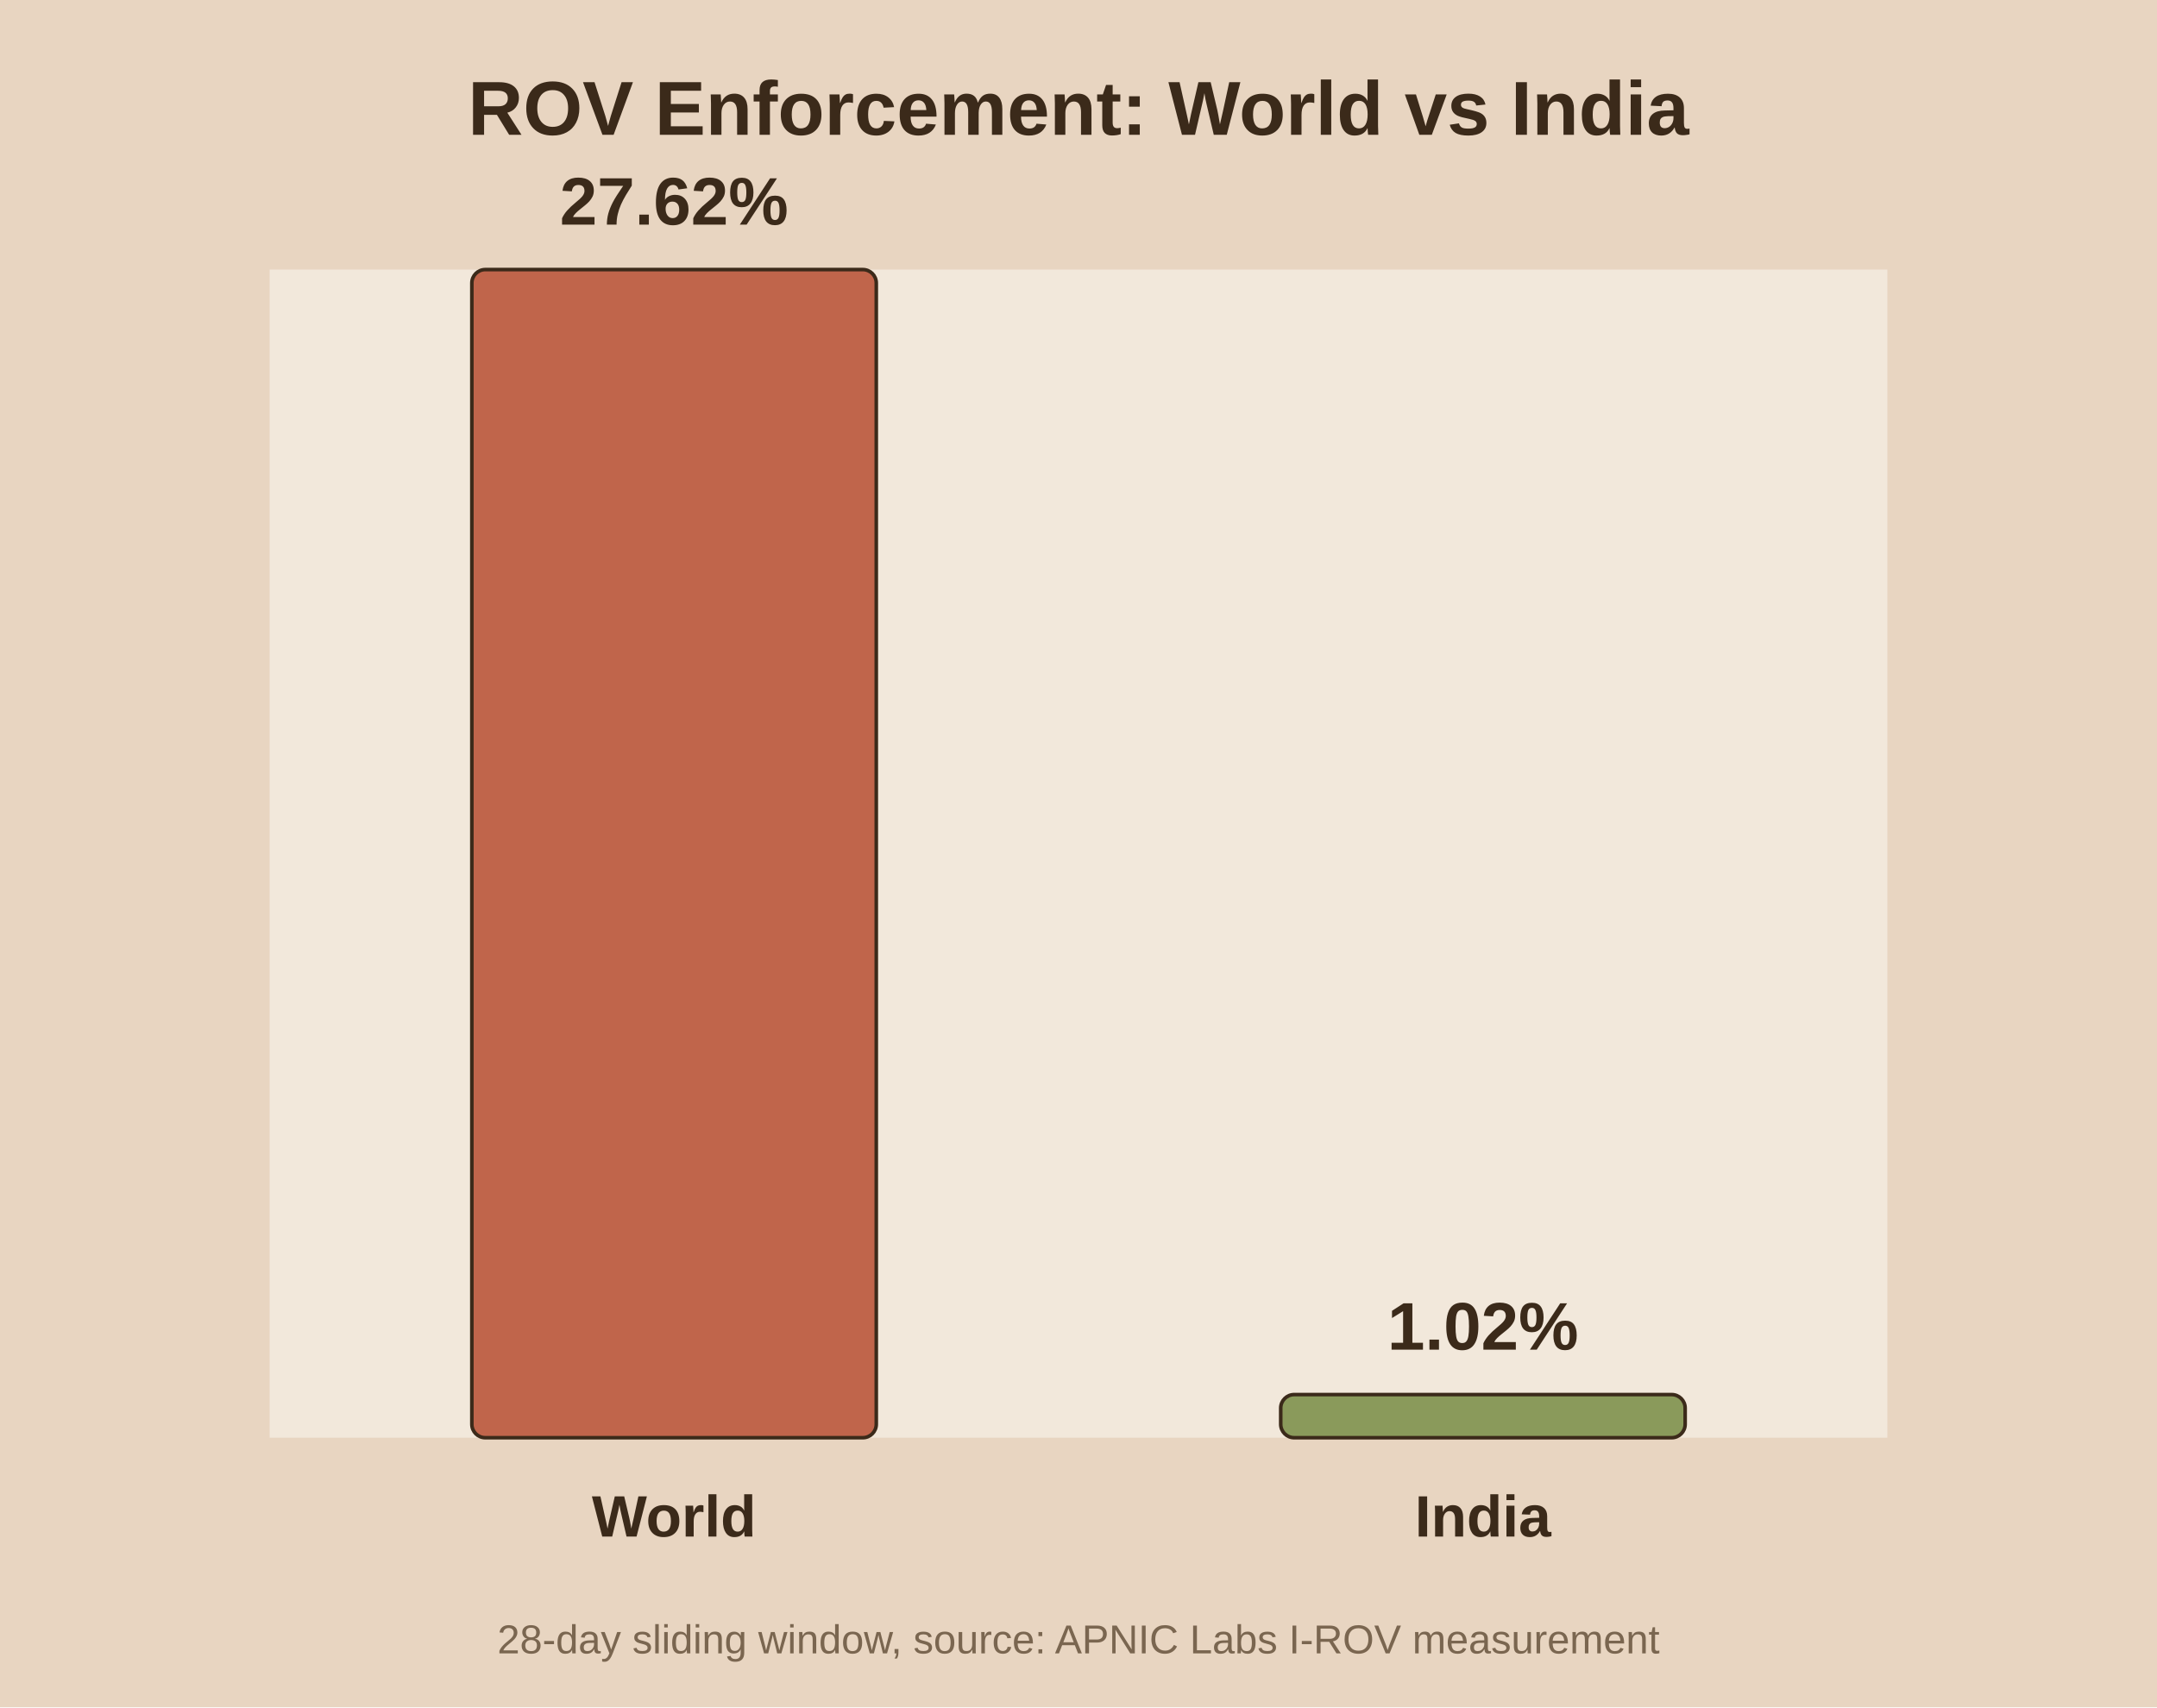
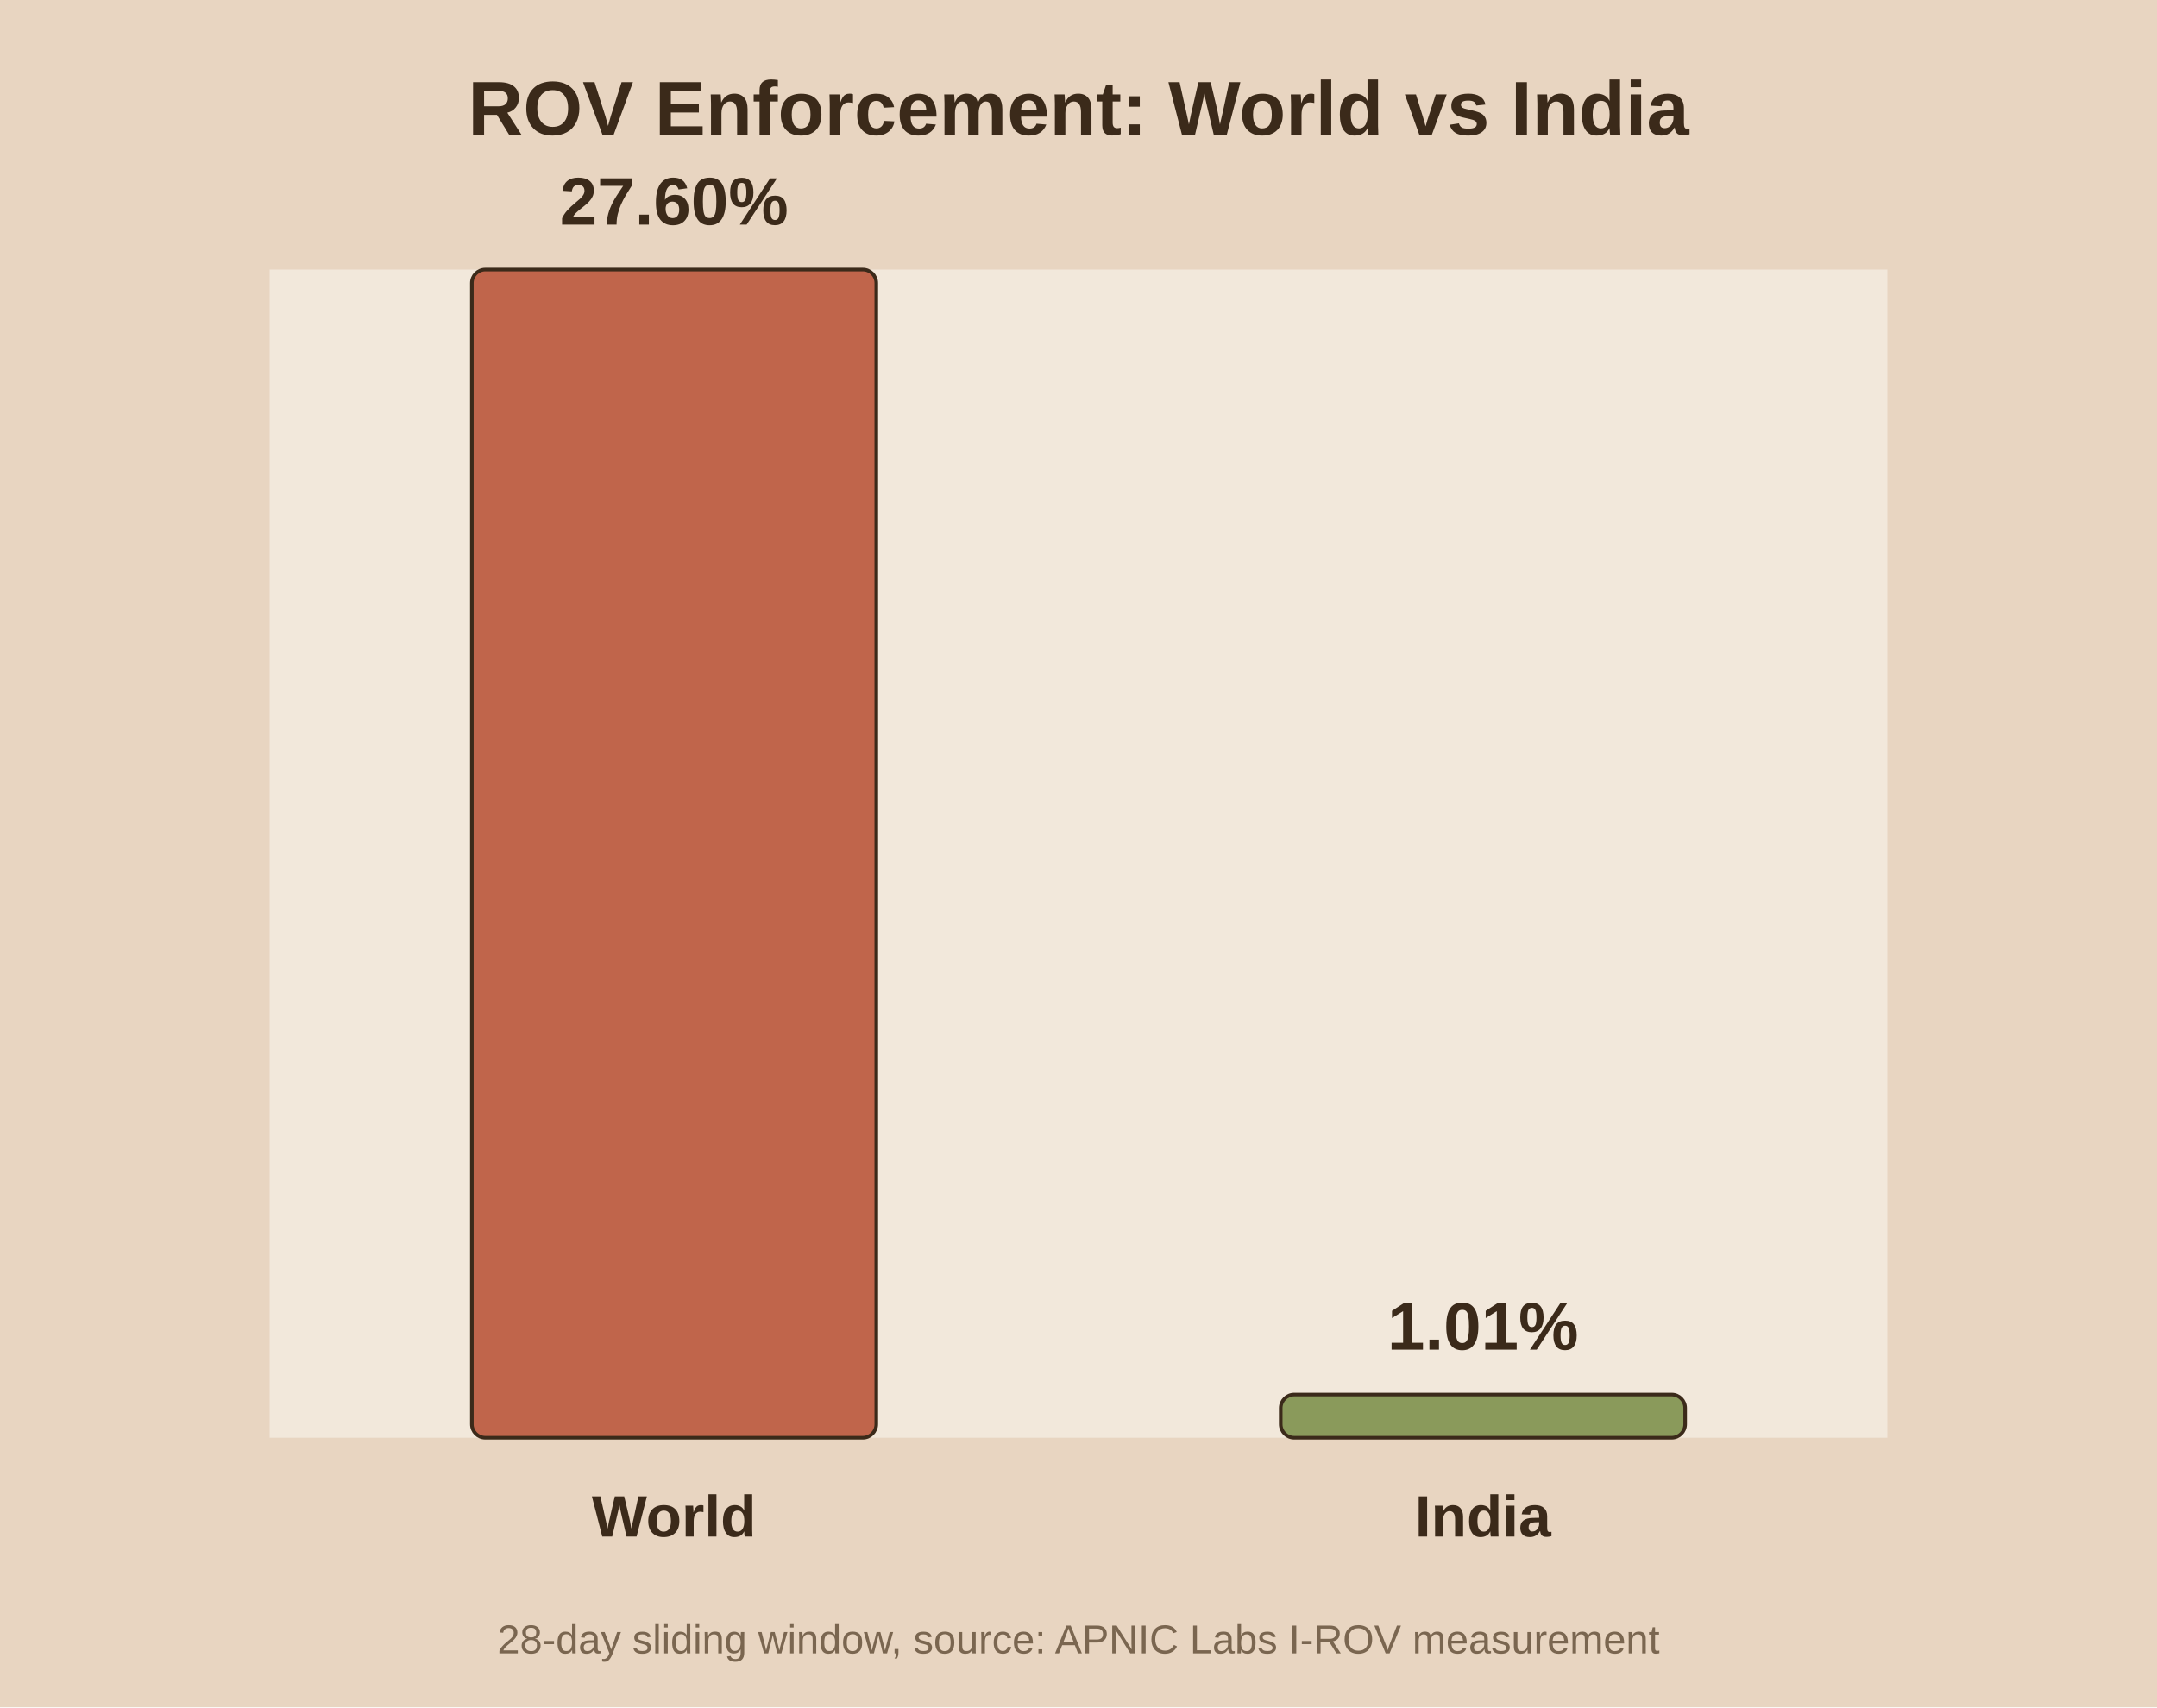
<svg xmlns="http://www.w3.org/2000/svg" viewBox="0 0 480 380">
  <rect width="480" height="380" fill="#e8d5c1" />
  <rect x="60" y="60" width="360" height="260" fill="#f2e8db" />
  <text x="240.0" y="30" text-anchor="middle" font-family="Arial" font-size="17" font-weight="bold" fill="#3b2a1a">ROV Enforcement: World vs India</text>
  <rect x="105.0" y="60.0" width="90.0" height="260.0" fill="#c0654b" stroke="#3b2a1a" stroke-width="0.8" rx="3" />
-   <text x="150.0" y="50.0" text-anchor="middle" font-family="Arial" font-size="15" font-weight="bold" fill="#3b2a1a">27.62%</text>
+   <text x="150.0" y="50.0" text-anchor="middle" font-family="Arial" font-size="15" font-weight="bold" fill="#3b2a1a">27.60%</text>
  <text x="150.0" y="342.0" text-anchor="middle" font-family="Arial" font-size="13" font-weight="bold" fill="#3b2a1a">World</text>
  <rect x="285.0" y="310.4" width="90.0" height="9.6" fill="#8a9a5b" stroke="#3b2a1a" stroke-width="0.8" rx="3" />
-   <text x="330.0" y="300.4" text-anchor="middle" font-family="Arial" font-size="15" font-weight="bold" fill="#3b2a1a">1.02%</text>
+   <text x="330.0" y="300.4" text-anchor="middle" font-family="Arial" font-size="15" font-weight="bold" fill="#3b2a1a">1.01%</text>
  <text x="330.0" y="342.0" text-anchor="middle" font-family="Arial" font-size="13" font-weight="bold" fill="#3b2a1a">India</text>
  <text x="240.0" y="368" text-anchor="middle" font-family="Arial" font-size="9" fill="#7a6650">28-day sliding window, source: APNIC Labs I-ROV measurement</text>
</svg>
